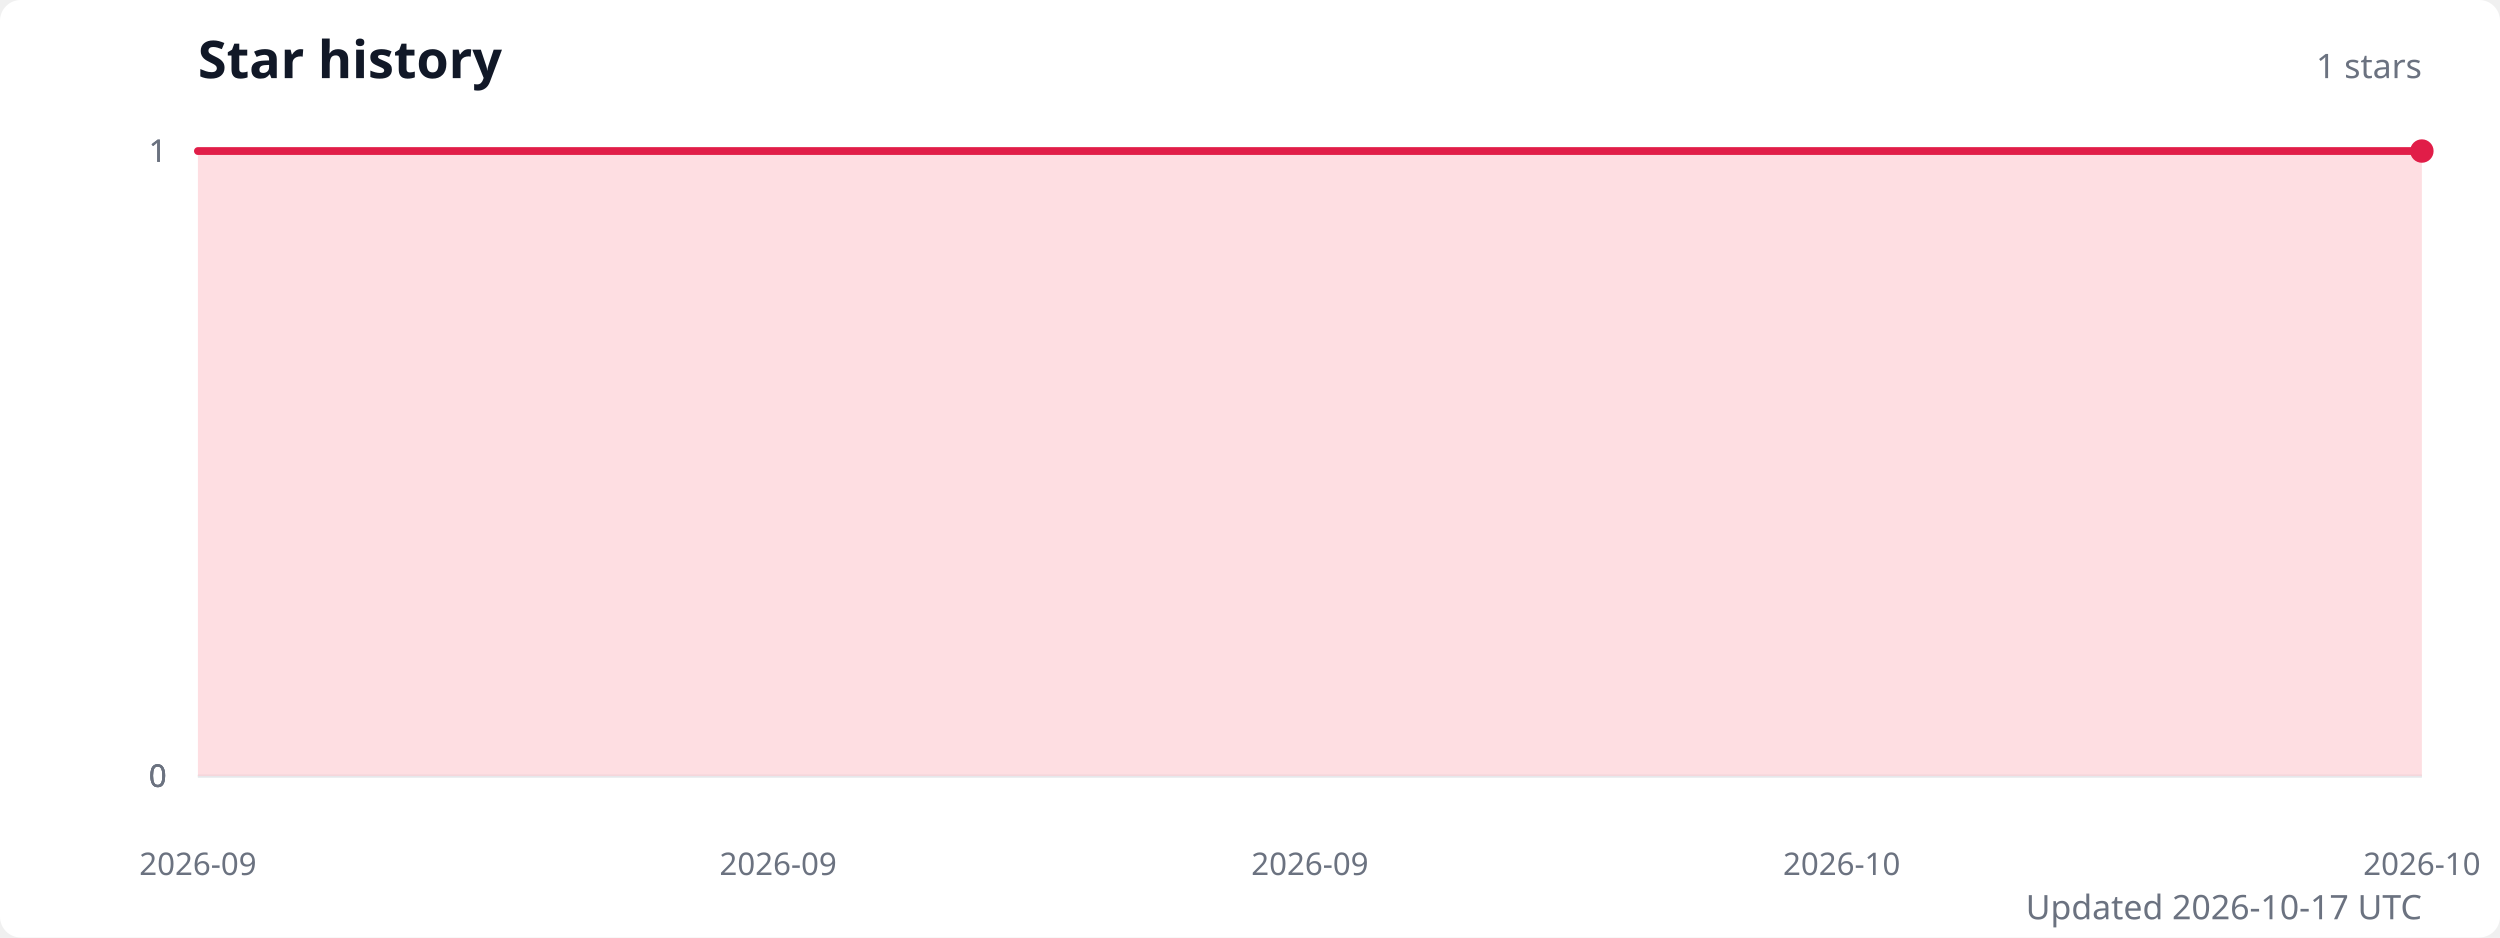
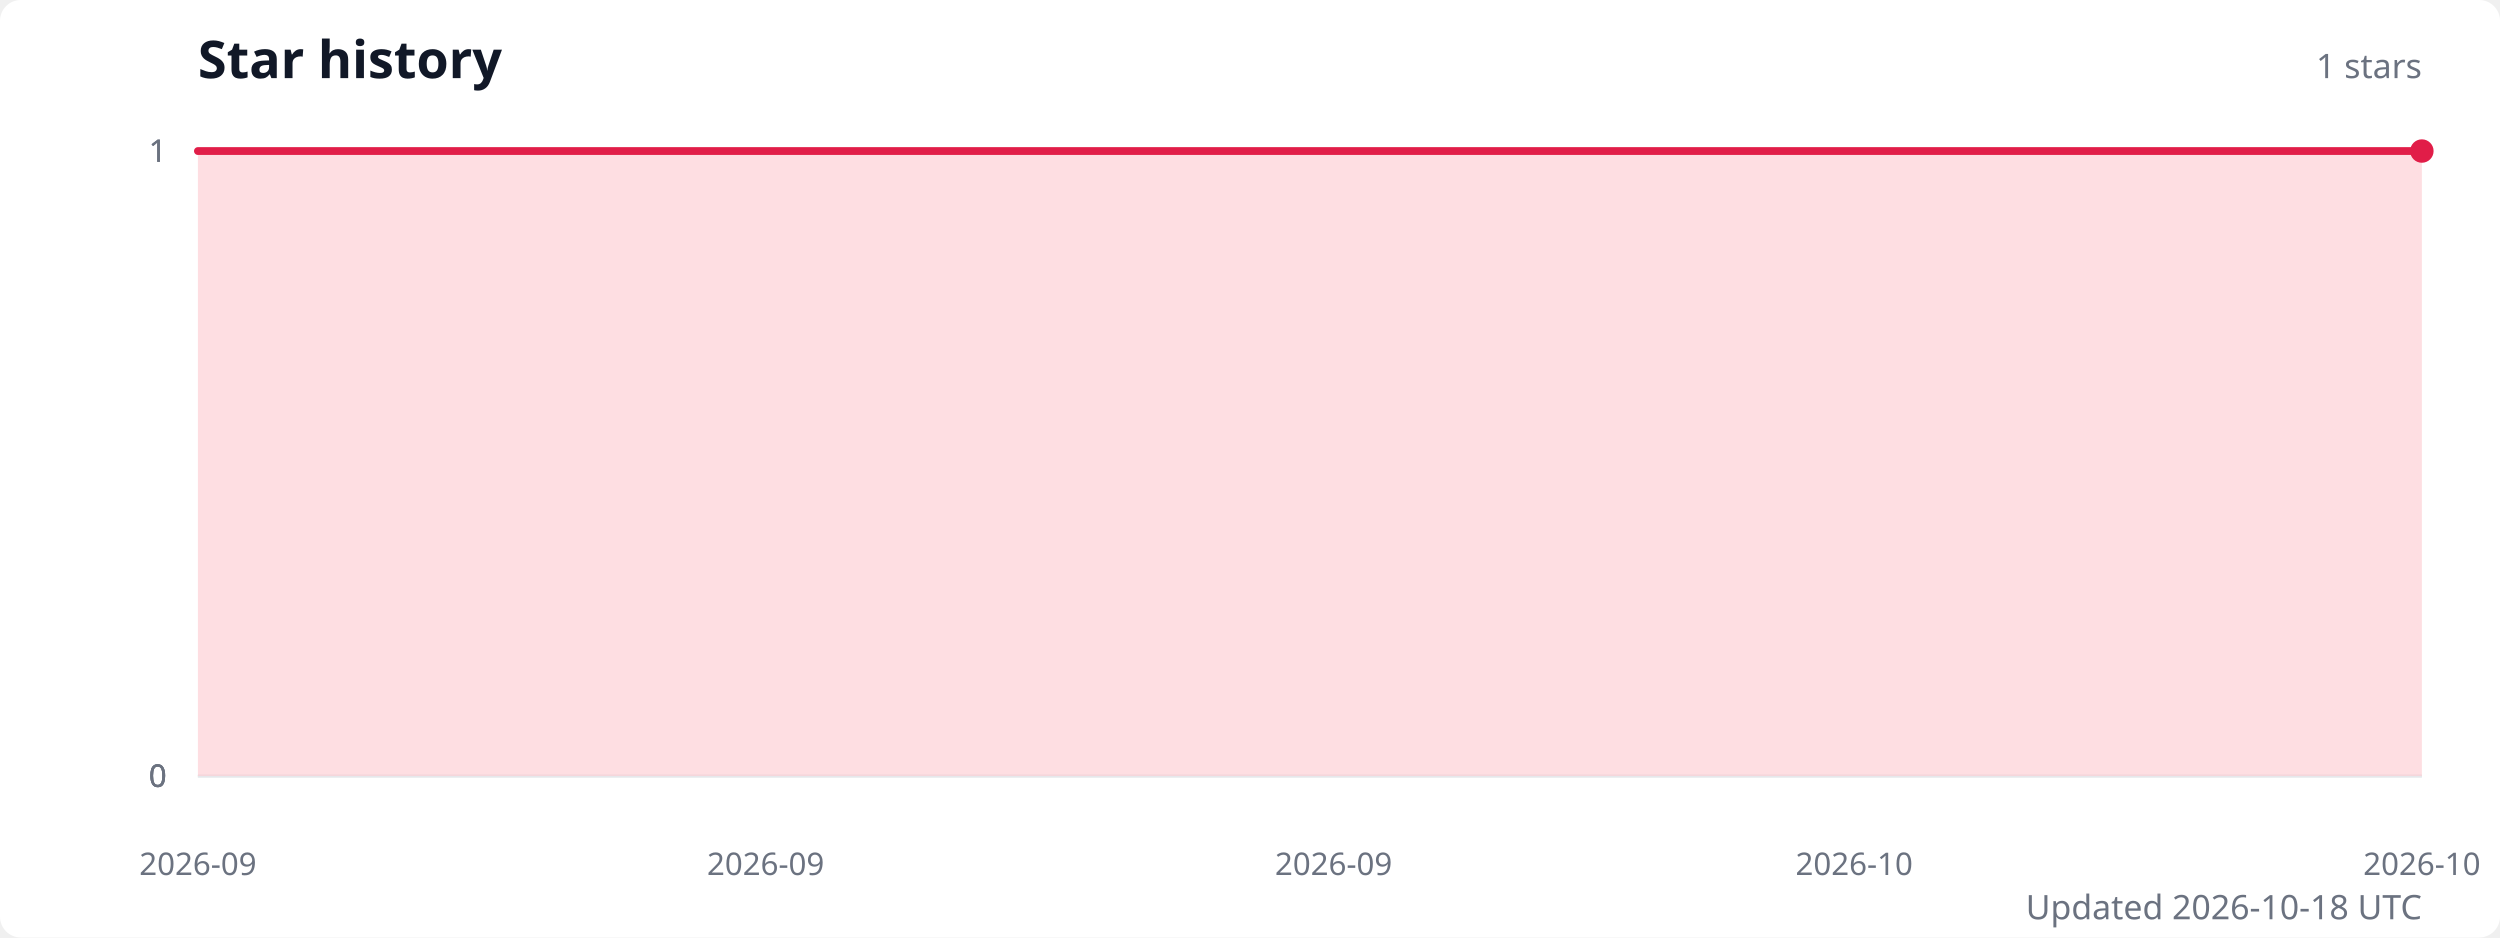
<svg xmlns="http://www.w3.org/2000/svg" width="960" height="360" viewBox="0 0 960 360" role="img" aria-labelledby="title description">
  <style>
    .title { fill: #111827; font: 600 20px system-ui, sans-serif; }
    .subtitle { fill: #6b7280; font: 13px system-ui, sans-serif; }
    .axis-label { fill: #6b7280; font: 12px system-ui, sans-serif; }
    .grid { stroke: #e5e7eb; stroke-width: 1; }
  </style>
  <rect width="100%" height="100%" fill="#ffffff" rx="8" />
  <text class="title" x="76" y="30">Star history</text>
  <text class="subtitle" x="930" y="30" text-anchor="end">1 stars</text>
  <line class="grid" x1="76" y1="298" x2="930" y2="298" />
  <text class="axis-label" x="64" y="298" text-anchor="end" dominant-baseline="middle">0</text>
  <line class="grid" x1="76" y1="298" x2="930" y2="298" />
  <text class="axis-label" x="64" y="298" text-anchor="end" dominant-baseline="middle">0</text>
  <line class="grid" x1="76" y1="298" x2="930" y2="298" />
  <text class="axis-label" x="64" y="298" text-anchor="end" dominant-baseline="middle">0</text>
  <line class="grid" x1="76" y1="58" x2="930" y2="58" />
  <text class="axis-label" x="64" y="58" text-anchor="end" dominant-baseline="middle">1</text>
  <line class="grid" x1="76" y1="58" x2="930" y2="58" />
  <text class="axis-label" x="64" y="58" text-anchor="end" dominant-baseline="middle">1</text>
-   <path d="M 76 298 L 76,58 94.6,58 113.1,58 131.7,58 150.3,58 168.8,58 187.4,58 206,58 224.5,58 243.1,58 261.7,58 280.2,58 298.8,58 317.3,58 335.9,58 354.5,58 373,58 391.6,58 410.2,58 428.7,58 447.3,58 465.9,58 484.4,58 503,58 521.6,58 540.1,58 558.7,58 577.3,58 595.8,58 614.4,58 633,58 651.5,58 670.1,58 688.7,58 707.2,58 725.8,58 744.3,58 762.9,58 781.5,58 800,58 818.6,58 837.2,58 855.7,58 874.3,58 892.9,58 911.4,58 930,58 L 930 298 Z" fill="#fecdd3" opacity="0.65" />
-   <polyline points="76,58 94.6,58 113.1,58 131.7,58 150.3,58 168.8,58 187.4,58 206,58 224.5,58 243.1,58 261.7,58 280.2,58 298.8,58 317.3,58 335.9,58 354.5,58 373,58 391.6,58 410.2,58 428.7,58 447.3,58 465.9,58 484.4,58 503,58 521.6,58 540.1,58 558.7,58 577.3,58 595.8,58 614.4,58 633,58 651.5,58 670.1,58 688.7,58 707.2,58 725.8,58 744.3,58 762.9,58 781.5,58 800,58 818.6,58 837.2,58 855.7,58 874.3,58 892.9,58 911.4,58 930,58" fill="none" stroke="#e11d48" stroke-width="3" stroke-linecap="round" stroke-linejoin="round" />
+   <path d="M 76 298 L 76,58 94.2,58 112.3,58 130.5,58 148.7,58 166.9,58 185,58 203.2,58 221.4,58 239.5,58 257.7,58 275.9,58 294,58 312.2,58 330.4,58 348.6,58 366.7,58 384.9,58 403.1,58 421.2,58 439.4,58 457.6,58 475.7,58 493.9,58 512.1,58 530.3,58 548.4,58 566.6,58 584.8,58 602.9,58 621.1,58 639.3,58 657.4,58 675.6,58 693.8,58 712,58 730.1,58 748.3,58 766.5,58 784.6,58 802.8,58 821,58 839.1,58 857.3,58 875.5,58 893.7,58 911.8,58 930,58 L 930 298 Z" fill="#fecdd3" opacity="0.65" />
+   <polyline points="76,58 94.2,58 112.3,58 130.5,58 148.7,58 166.9,58 185,58 203.2,58 221.4,58 239.5,58 257.7,58 275.9,58 294,58 312.2,58 330.4,58 348.6,58 366.7,58 384.9,58 403.1,58 421.2,58 439.4,58 457.6,58 475.7,58 493.9,58 512.1,58 530.3,58 548.4,58 566.6,58 584.8,58 602.9,58 621.1,58 639.3,58 657.4,58 675.6,58 693.8,58 712,58 730.1,58 748.3,58 766.5,58 784.6,58 802.8,58 821,58 839.1,58 857.3,58 875.5,58 893.7,58 911.8,58 930,58" fill="none" stroke="#e11d48" stroke-width="3" stroke-linecap="round" stroke-linejoin="round" />
  <circle cx="930" cy="58" r="4.5" fill="#e11d48" />
  <text class="axis-label" x="76" y="336" text-anchor="middle">2026-09</text>
-   <text class="axis-label" x="298.8" y="336" text-anchor="middle">2026-09</text>
-   <text class="axis-label" x="503" y="336" text-anchor="middle">2026-09</text>
-   <text class="axis-label" x="707.2" y="336" text-anchor="middle">2026-10</text>
+   <text class="axis-label" x="294" y="336" text-anchor="middle">2026-09</text>
+   <text class="axis-label" x="512.1" y="336" text-anchor="middle">2026-09</text>
+   <text class="axis-label" x="712" y="336" text-anchor="middle">2026-10</text>
  <text class="axis-label" x="930" y="336" text-anchor="middle">2026-10</text>
-   <text class="subtitle" x="930" y="353" text-anchor="end">Updated 2026-10-17 UTC</text>
+   <text class="subtitle" x="930" y="353" text-anchor="end">Updated 2026-10-18 UTC</text>
</svg>
